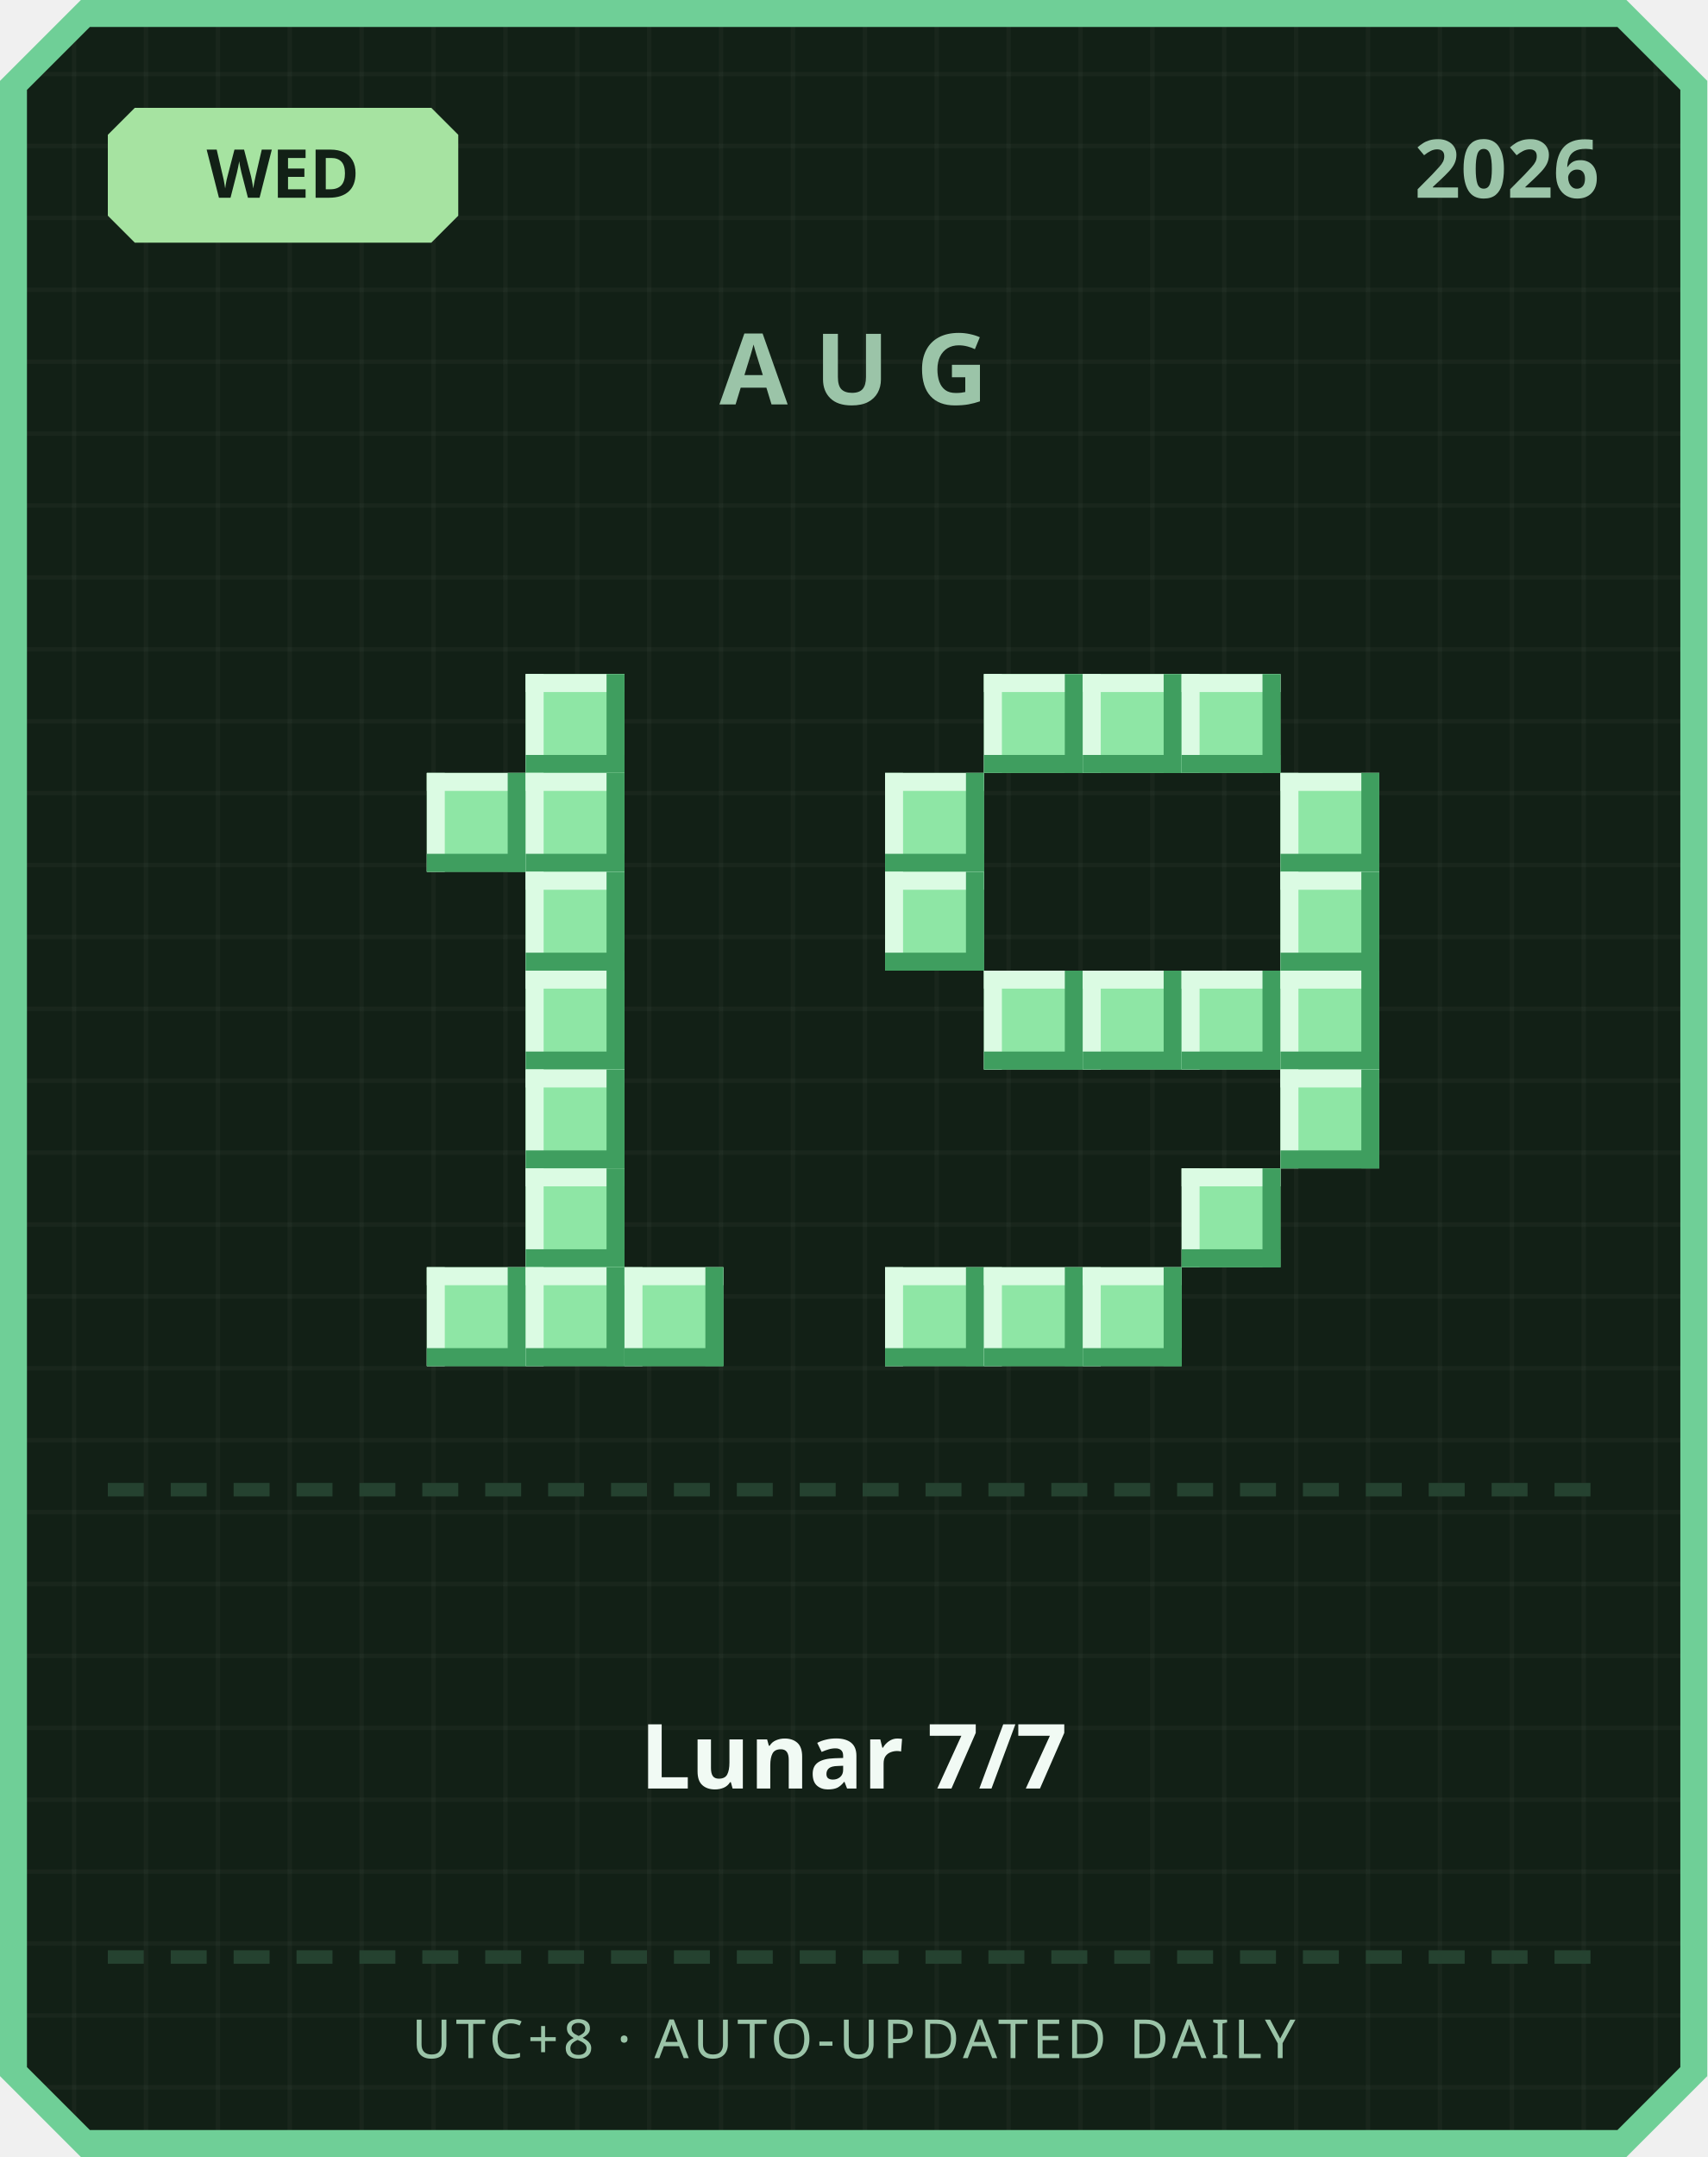
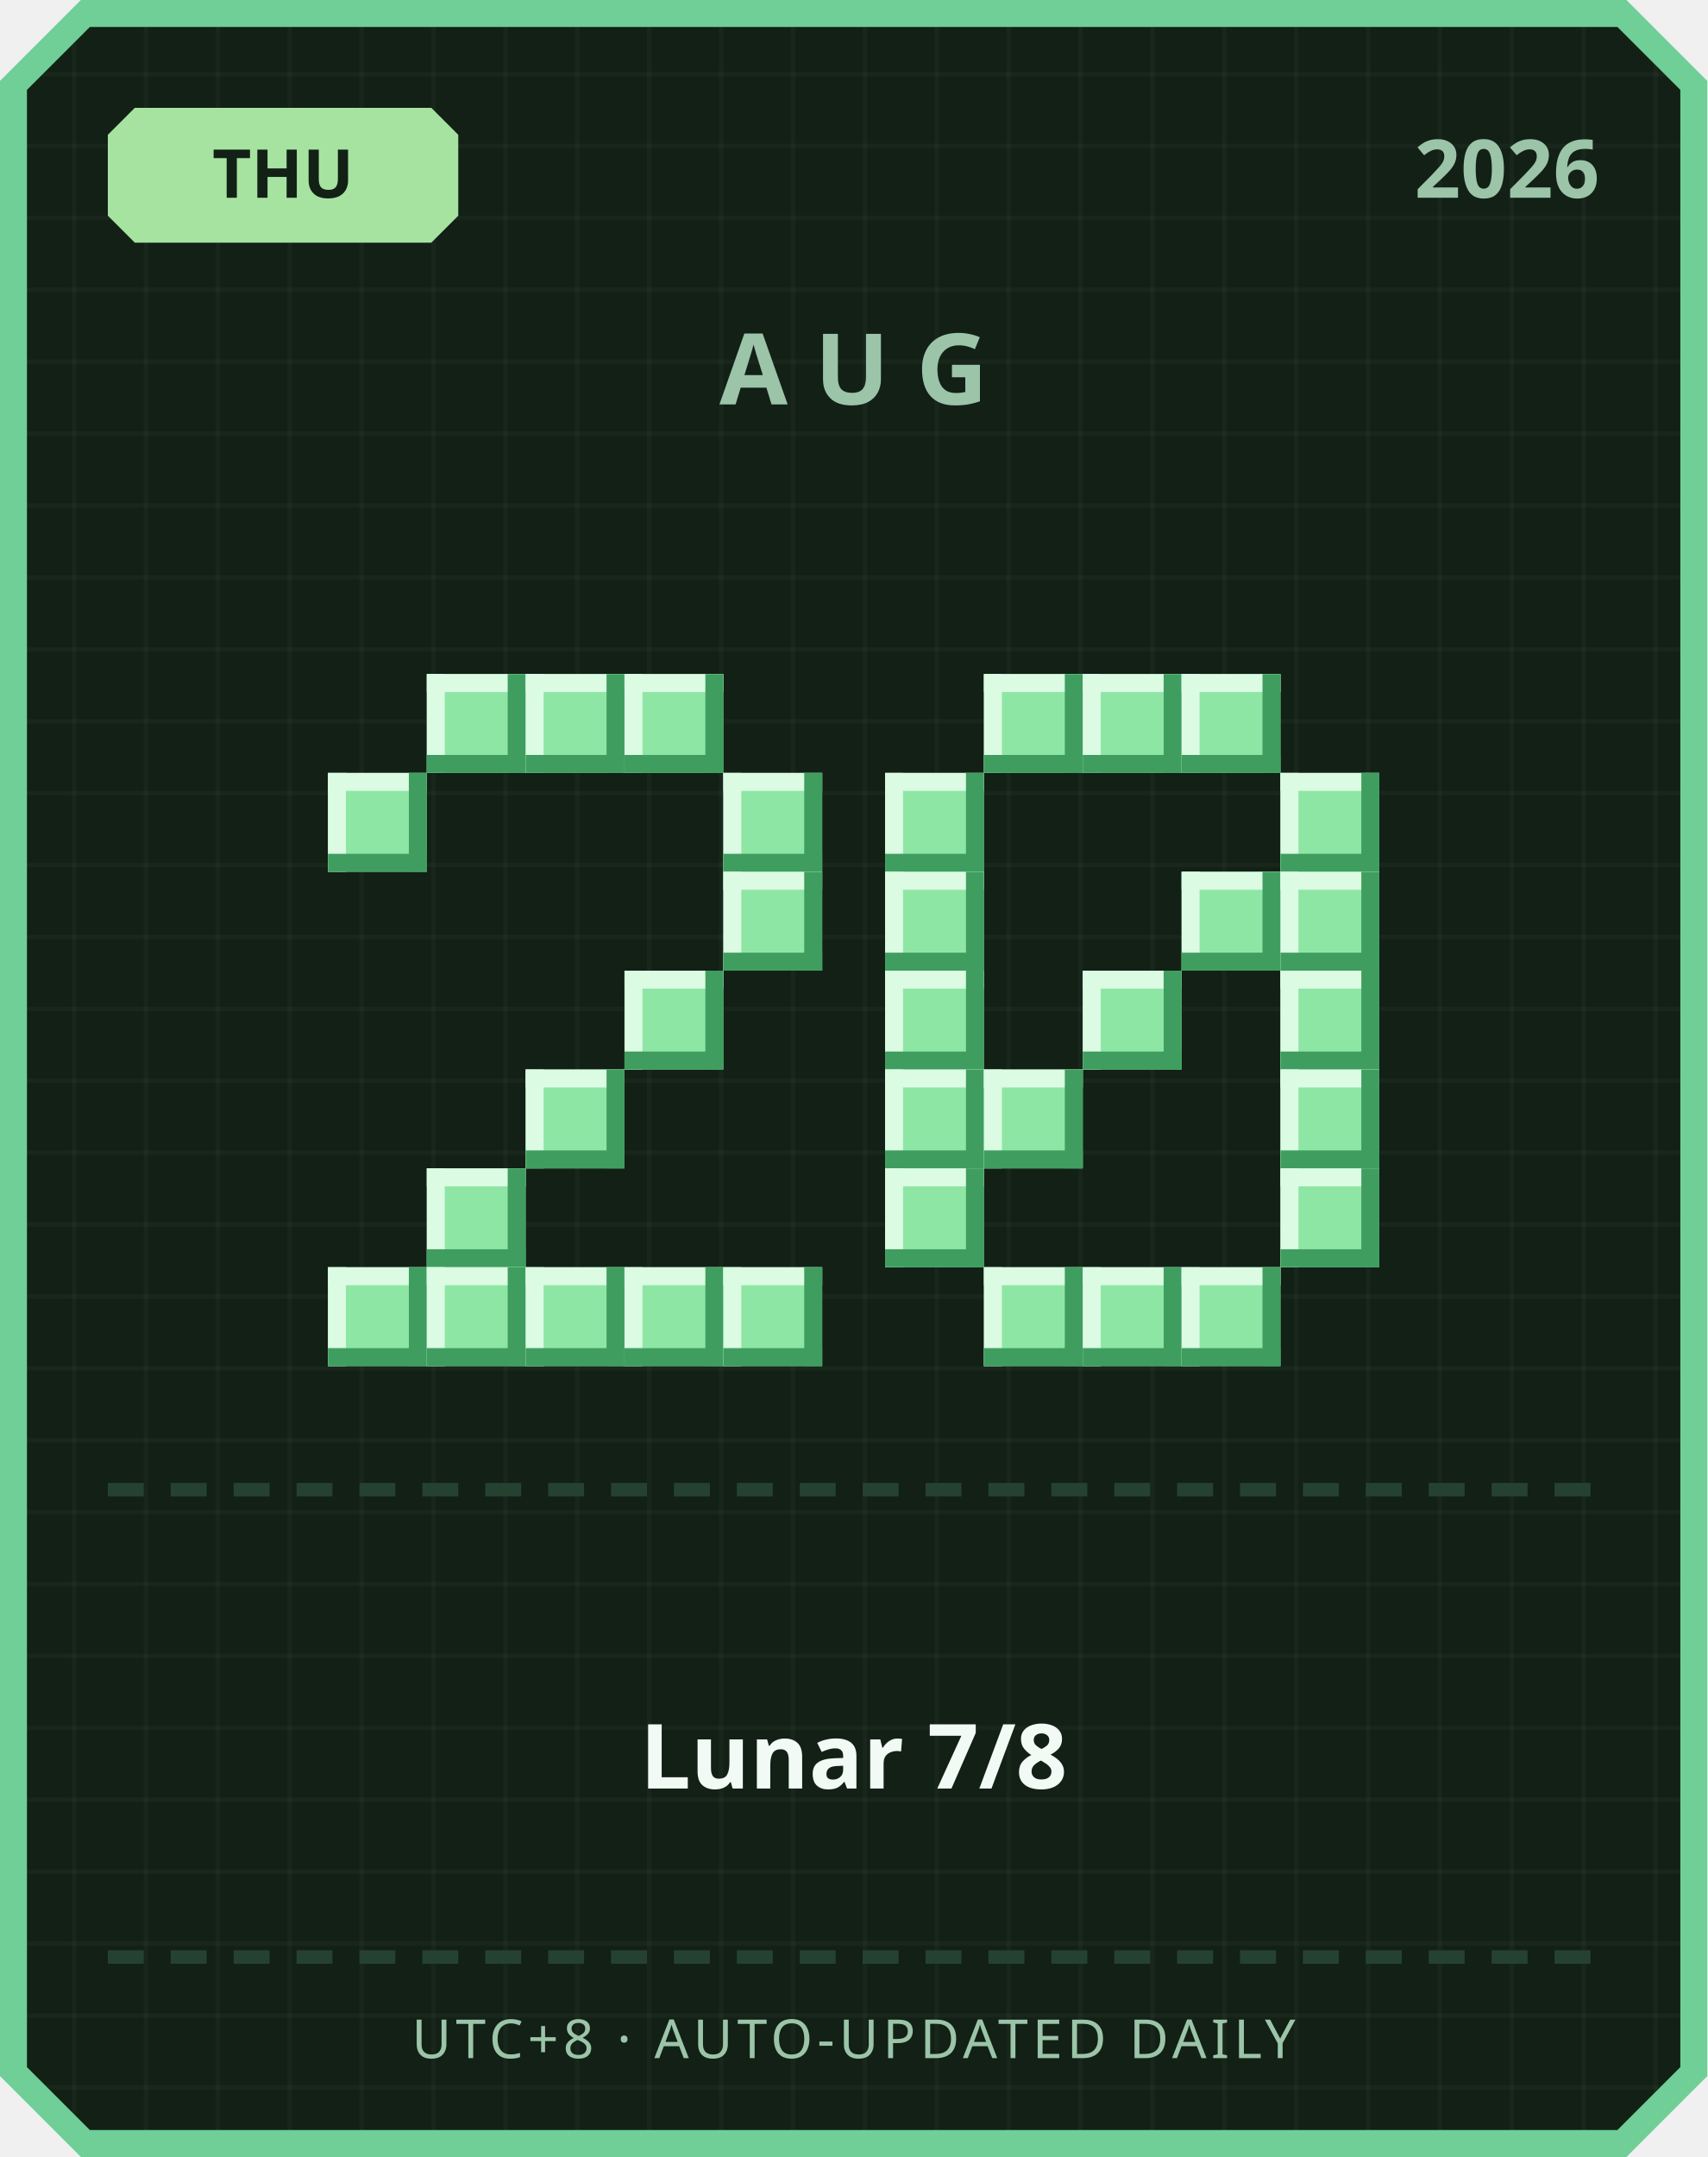
<svg xmlns="http://www.w3.org/2000/svg" width="380" height="480" viewBox="0 0 380 480">
  <defs>
    <pattern id="grid" width="16" height="16" patternUnits="userSpaceOnUse">
      <rect width="16" height="16" fill="#122016" />
      <rect width="1" height="16" fill="#ffffff" opacity="0.03" />
      <rect width="16" height="1" fill="#ffffff" opacity="0.03" />
    </pattern>
  </defs>
  <path d="M 18,0 L 362,0 L 380,18 L 380,462 L 362,480 L 18,480 L 0,462 L 0,18 Z" fill="#6fcf97" />
  <path d="M 20,6 L 360,6 L 374,20 L 374,460 L 360,474 L 20,474 L 6,460 L 6,20 Z" fill="url(#grid)" />
  <path d="M 30,24 L 96,24 L 102,30 L 102,48 L 96,54 L 30,54 L 24,48 L 24,30 Z" fill="#a6e3a1" />
-   <text x="63" y="44" text-anchor="middle" font-family="'Segoe UI', sans-serif" font-size="15" font-weight="700" fill="#122016">WED</text>
+   <text x="63" y="44" text-anchor="middle" font-family="'Segoe UI', sans-serif" font-size="15" font-weight="700" fill="#122016">THU</text>
  <text x="356" y="44" text-anchor="end" font-family="'Segoe UI', sans-serif" font-size="18" font-weight="700" fill="#9bc4a8">2026</text>
  <text x="190" y="90" text-anchor="middle" font-family="'Segoe UI', sans-serif" font-size="22" font-weight="700" letter-spacing="6" fill="#9bc4a8">AUG</text>
+   <rect x="95" y="150" width="22" height="22" fill="#8ee6a5" />
+   <rect x="95" y="150" width="22" height="4" fill="#dbfbe3" />
+   <rect x="95" y="150" width="4" height="22" fill="#dbfbe3" />
+   <rect x="95" y="168" width="22" height="4" fill="#3f9e5f" />
+   <rect x="113" y="150" width="4" height="22" fill="#3f9e5f" />
  <rect x="117" y="150" width="22" height="22" fill="#8ee6a5" />
  <rect x="117" y="150" width="22" height="4" fill="#dbfbe3" />
  <rect x="117" y="150" width="4" height="22" fill="#dbfbe3" />
  <rect x="117" y="168" width="22" height="4" fill="#3f9e5f" />
  <rect x="135" y="150" width="4" height="22" fill="#3f9e5f" />
-   <rect x="95" y="172" width="22" height="22" fill="#8ee6a5" />
-   <rect x="95" y="172" width="22" height="4" fill="#dbfbe3" />
-   <rect x="95" y="172" width="4" height="22" fill="#dbfbe3" />
-   <rect x="95" y="190" width="22" height="4" fill="#3f9e5f" />
-   <rect x="113" y="172" width="4" height="22" fill="#3f9e5f" />
-   <rect x="117" y="172" width="22" height="22" fill="#8ee6a5" />
-   <rect x="117" y="172" width="22" height="4" fill="#dbfbe3" />
-   <rect x="117" y="172" width="4" height="22" fill="#dbfbe3" />
-   <rect x="117" y="190" width="22" height="4" fill="#3f9e5f" />
-   <rect x="135" y="172" width="4" height="22" fill="#3f9e5f" />
-   <rect x="117" y="194" width="22" height="22" fill="#8ee6a5" />
-   <rect x="117" y="194" width="22" height="4" fill="#dbfbe3" />
-   <rect x="117" y="194" width="4" height="22" fill="#dbfbe3" />
-   <rect x="117" y="212" width="22" height="4" fill="#3f9e5f" />
-   <rect x="135" y="194" width="4" height="22" fill="#3f9e5f" />
-   <rect x="117" y="216" width="22" height="22" fill="#8ee6a5" />
-   <rect x="117" y="216" width="22" height="4" fill="#dbfbe3" />
-   <rect x="117" y="216" width="4" height="22" fill="#dbfbe3" />
-   <rect x="117" y="234" width="22" height="4" fill="#3f9e5f" />
-   <rect x="135" y="216" width="4" height="22" fill="#3f9e5f" />
+   <rect x="139" y="150" width="22" height="22" fill="#8ee6a5" />
+   <rect x="139" y="150" width="22" height="4" fill="#dbfbe3" />
+   <rect x="139" y="150" width="4" height="22" fill="#dbfbe3" />
+   <rect x="139" y="168" width="22" height="4" fill="#3f9e5f" />
+   <rect x="157" y="150" width="4" height="22" fill="#3f9e5f" />
+   <rect x="73" y="172" width="22" height="22" fill="#8ee6a5" />
+   <rect x="73" y="172" width="22" height="4" fill="#dbfbe3" />
+   <rect x="73" y="172" width="4" height="22" fill="#dbfbe3" />
+   <rect x="73" y="190" width="22" height="4" fill="#3f9e5f" />
+   <rect x="91" y="172" width="4" height="22" fill="#3f9e5f" />
+   <rect x="161" y="172" width="22" height="22" fill="#8ee6a5" />
+   <rect x="161" y="172" width="22" height="4" fill="#dbfbe3" />
+   <rect x="161" y="172" width="4" height="22" fill="#dbfbe3" />
+   <rect x="161" y="190" width="22" height="4" fill="#3f9e5f" />
+   <rect x="179" y="172" width="4" height="22" fill="#3f9e5f" />
+   <rect x="161" y="194" width="22" height="22" fill="#8ee6a5" />
+   <rect x="161" y="194" width="22" height="4" fill="#dbfbe3" />
+   <rect x="161" y="194" width="4" height="22" fill="#dbfbe3" />
+   <rect x="161" y="212" width="22" height="4" fill="#3f9e5f" />
+   <rect x="179" y="194" width="4" height="22" fill="#3f9e5f" />
+   <rect x="139" y="216" width="22" height="22" fill="#8ee6a5" />
+   <rect x="139" y="216" width="22" height="4" fill="#dbfbe3" />
+   <rect x="139" y="216" width="4" height="22" fill="#dbfbe3" />
+   <rect x="139" y="234" width="22" height="4" fill="#3f9e5f" />
+   <rect x="157" y="216" width="4" height="22" fill="#3f9e5f" />
  <rect x="117" y="238" width="22" height="22" fill="#8ee6a5" />
  <rect x="117" y="238" width="22" height="4" fill="#dbfbe3" />
  <rect x="117" y="238" width="4" height="22" fill="#dbfbe3" />
  <rect x="117" y="256" width="22" height="4" fill="#3f9e5f" />
  <rect x="135" y="238" width="4" height="22" fill="#3f9e5f" />
-   <rect x="117" y="260" width="22" height="22" fill="#8ee6a5" />
-   <rect x="117" y="260" width="22" height="4" fill="#dbfbe3" />
-   <rect x="117" y="260" width="4" height="22" fill="#dbfbe3" />
-   <rect x="117" y="278" width="22" height="4" fill="#3f9e5f" />
-   <rect x="135" y="260" width="4" height="22" fill="#3f9e5f" />
+   <rect x="95" y="260" width="22" height="22" fill="#8ee6a5" />
+   <rect x="95" y="260" width="22" height="4" fill="#dbfbe3" />
+   <rect x="95" y="260" width="4" height="22" fill="#dbfbe3" />
+   <rect x="95" y="278" width="22" height="4" fill="#3f9e5f" />
+   <rect x="113" y="260" width="4" height="22" fill="#3f9e5f" />
+   <rect x="73" y="282" width="22" height="22" fill="#8ee6a5" />
+   <rect x="73" y="282" width="22" height="4" fill="#dbfbe3" />
+   <rect x="73" y="282" width="4" height="22" fill="#dbfbe3" />
+   <rect x="73" y="300" width="22" height="4" fill="#3f9e5f" />
+   <rect x="91" y="282" width="4" height="22" fill="#3f9e5f" />
  <rect x="95" y="282" width="22" height="22" fill="#8ee6a5" />
  <rect x="95" y="282" width="22" height="4" fill="#dbfbe3" />
  <rect x="95" y="282" width="4" height="22" fill="#dbfbe3" />
  <rect x="95" y="300" width="22" height="4" fill="#3f9e5f" />
  <rect x="113" y="282" width="4" height="22" fill="#3f9e5f" />
  <rect x="117" y="282" width="22" height="22" fill="#8ee6a5" />
  <rect x="117" y="282" width="22" height="4" fill="#dbfbe3" />
  <rect x="117" y="282" width="4" height="22" fill="#dbfbe3" />
  <rect x="117" y="300" width="22" height="4" fill="#3f9e5f" />
  <rect x="135" y="282" width="4" height="22" fill="#3f9e5f" />
  <rect x="139" y="282" width="22" height="22" fill="#8ee6a5" />
  <rect x="139" y="282" width="22" height="4" fill="#dbfbe3" />
  <rect x="139" y="282" width="4" height="22" fill="#dbfbe3" />
  <rect x="139" y="300" width="22" height="4" fill="#3f9e5f" />
  <rect x="157" y="282" width="4" height="22" fill="#3f9e5f" />
+   <rect x="161" y="282" width="22" height="22" fill="#8ee6a5" />
+   <rect x="161" y="282" width="22" height="4" fill="#dbfbe3" />
+   <rect x="161" y="282" width="4" height="22" fill="#dbfbe3" />
+   <rect x="161" y="300" width="22" height="4" fill="#3f9e5f" />
+   <rect x="179" y="282" width="4" height="22" fill="#3f9e5f" />
  <rect x="219" y="150" width="22" height="22" fill="#8ee6a5" />
  <rect x="219" y="150" width="22" height="4" fill="#dbfbe3" />
  <rect x="219" y="150" width="4" height="22" fill="#dbfbe3" />
  <rect x="219" y="168" width="22" height="4" fill="#3f9e5f" />
  <rect x="237" y="150" width="4" height="22" fill="#3f9e5f" />
  <rect x="241" y="150" width="22" height="22" fill="#8ee6a5" />
  <rect x="241" y="150" width="22" height="4" fill="#dbfbe3" />
  <rect x="241" y="150" width="4" height="22" fill="#dbfbe3" />
  <rect x="241" y="168" width="22" height="4" fill="#3f9e5f" />
  <rect x="259" y="150" width="4" height="22" fill="#3f9e5f" />
  <rect x="263" y="150" width="22" height="22" fill="#8ee6a5" />
  <rect x="263" y="150" width="22" height="4" fill="#dbfbe3" />
  <rect x="263" y="150" width="4" height="22" fill="#dbfbe3" />
  <rect x="263" y="168" width="22" height="4" fill="#3f9e5f" />
  <rect x="281" y="150" width="4" height="22" fill="#3f9e5f" />
  <rect x="197" y="172" width="22" height="22" fill="#8ee6a5" />
  <rect x="197" y="172" width="22" height="4" fill="#dbfbe3" />
  <rect x="197" y="172" width="4" height="22" fill="#dbfbe3" />
  <rect x="197" y="190" width="22" height="4" fill="#3f9e5f" />
  <rect x="215" y="172" width="4" height="22" fill="#3f9e5f" />
  <rect x="285" y="172" width="22" height="22" fill="#8ee6a5" />
  <rect x="285" y="172" width="22" height="4" fill="#dbfbe3" />
  <rect x="285" y="172" width="4" height="22" fill="#dbfbe3" />
  <rect x="285" y="190" width="22" height="4" fill="#3f9e5f" />
  <rect x="303" y="172" width="4" height="22" fill="#3f9e5f" />
  <rect x="197" y="194" width="22" height="22" fill="#8ee6a5" />
  <rect x="197" y="194" width="22" height="4" fill="#dbfbe3" />
  <rect x="197" y="194" width="4" height="22" fill="#dbfbe3" />
  <rect x="197" y="212" width="22" height="4" fill="#3f9e5f" />
  <rect x="215" y="194" width="4" height="22" fill="#3f9e5f" />
+   <rect x="263" y="194" width="22" height="22" fill="#8ee6a5" />
+   <rect x="263" y="194" width="22" height="4" fill="#dbfbe3" />
+   <rect x="263" y="194" width="4" height="22" fill="#dbfbe3" />
+   <rect x="263" y="212" width="22" height="4" fill="#3f9e5f" />
+   <rect x="281" y="194" width="4" height="22" fill="#3f9e5f" />
  <rect x="285" y="194" width="22" height="22" fill="#8ee6a5" />
  <rect x="285" y="194" width="22" height="4" fill="#dbfbe3" />
  <rect x="285" y="194" width="4" height="22" fill="#dbfbe3" />
  <rect x="285" y="212" width="22" height="4" fill="#3f9e5f" />
  <rect x="303" y="194" width="4" height="22" fill="#3f9e5f" />
-   <rect x="219" y="216" width="22" height="22" fill="#8ee6a5" />
-   <rect x="219" y="216" width="22" height="4" fill="#dbfbe3" />
-   <rect x="219" y="216" width="4" height="22" fill="#dbfbe3" />
-   <rect x="219" y="234" width="22" height="4" fill="#3f9e5f" />
-   <rect x="237" y="216" width="4" height="22" fill="#3f9e5f" />
+   <rect x="197" y="216" width="22" height="22" fill="#8ee6a5" />
+   <rect x="197" y="216" width="22" height="4" fill="#dbfbe3" />
+   <rect x="197" y="216" width="4" height="22" fill="#dbfbe3" />
+   <rect x="197" y="234" width="22" height="4" fill="#3f9e5f" />
+   <rect x="215" y="216" width="4" height="22" fill="#3f9e5f" />
  <rect x="241" y="216" width="22" height="22" fill="#8ee6a5" />
  <rect x="241" y="216" width="22" height="4" fill="#dbfbe3" />
  <rect x="241" y="216" width="4" height="22" fill="#dbfbe3" />
  <rect x="241" y="234" width="22" height="4" fill="#3f9e5f" />
  <rect x="259" y="216" width="4" height="22" fill="#3f9e5f" />
-   <rect x="263" y="216" width="22" height="22" fill="#8ee6a5" />
-   <rect x="263" y="216" width="22" height="4" fill="#dbfbe3" />
-   <rect x="263" y="216" width="4" height="22" fill="#dbfbe3" />
-   <rect x="263" y="234" width="22" height="4" fill="#3f9e5f" />
-   <rect x="281" y="216" width="4" height="22" fill="#3f9e5f" />
  <rect x="285" y="216" width="22" height="22" fill="#8ee6a5" />
  <rect x="285" y="216" width="22" height="4" fill="#dbfbe3" />
  <rect x="285" y="216" width="4" height="22" fill="#dbfbe3" />
  <rect x="285" y="234" width="22" height="4" fill="#3f9e5f" />
  <rect x="303" y="216" width="4" height="22" fill="#3f9e5f" />
+   <rect x="197" y="238" width="22" height="22" fill="#8ee6a5" />
+   <rect x="197" y="238" width="22" height="4" fill="#dbfbe3" />
+   <rect x="197" y="238" width="4" height="22" fill="#dbfbe3" />
+   <rect x="197" y="256" width="22" height="4" fill="#3f9e5f" />
+   <rect x="215" y="238" width="4" height="22" fill="#3f9e5f" />
+   <rect x="219" y="238" width="22" height="22" fill="#8ee6a5" />
+   <rect x="219" y="238" width="22" height="4" fill="#dbfbe3" />
+   <rect x="219" y="238" width="4" height="22" fill="#dbfbe3" />
+   <rect x="219" y="256" width="22" height="4" fill="#3f9e5f" />
+   <rect x="237" y="238" width="4" height="22" fill="#3f9e5f" />
  <rect x="285" y="238" width="22" height="22" fill="#8ee6a5" />
  <rect x="285" y="238" width="22" height="4" fill="#dbfbe3" />
  <rect x="285" y="238" width="4" height="22" fill="#dbfbe3" />
  <rect x="285" y="256" width="22" height="4" fill="#3f9e5f" />
  <rect x="303" y="238" width="4" height="22" fill="#3f9e5f" />
-   <rect x="263" y="260" width="22" height="22" fill="#8ee6a5" />
-   <rect x="263" y="260" width="22" height="4" fill="#dbfbe3" />
-   <rect x="263" y="260" width="4" height="22" fill="#dbfbe3" />
-   <rect x="263" y="278" width="22" height="4" fill="#3f9e5f" />
-   <rect x="281" y="260" width="4" height="22" fill="#3f9e5f" />
-   <rect x="197" y="282" width="22" height="22" fill="#8ee6a5" />
-   <rect x="197" y="282" width="22" height="4" fill="#dbfbe3" />
-   <rect x="197" y="282" width="4" height="22" fill="#dbfbe3" />
-   <rect x="197" y="300" width="22" height="4" fill="#3f9e5f" />
-   <rect x="215" y="282" width="4" height="22" fill="#3f9e5f" />
+   <rect x="197" y="260" width="22" height="22" fill="#8ee6a5" />
+   <rect x="197" y="260" width="22" height="4" fill="#dbfbe3" />
+   <rect x="197" y="260" width="4" height="22" fill="#dbfbe3" />
+   <rect x="197" y="278" width="22" height="4" fill="#3f9e5f" />
+   <rect x="215" y="260" width="4" height="22" fill="#3f9e5f" />
+   <rect x="285" y="260" width="22" height="22" fill="#8ee6a5" />
+   <rect x="285" y="260" width="22" height="4" fill="#dbfbe3" />
+   <rect x="285" y="260" width="4" height="22" fill="#dbfbe3" />
+   <rect x="285" y="278" width="22" height="4" fill="#3f9e5f" />
+   <rect x="303" y="260" width="4" height="22" fill="#3f9e5f" />
  <rect x="219" y="282" width="22" height="22" fill="#8ee6a5" />
  <rect x="219" y="282" width="22" height="4" fill="#dbfbe3" />
  <rect x="219" y="282" width="4" height="22" fill="#dbfbe3" />
  <rect x="219" y="300" width="22" height="4" fill="#3f9e5f" />
  <rect x="237" y="282" width="4" height="22" fill="#3f9e5f" />
  <rect x="241" y="282" width="22" height="22" fill="#8ee6a5" />
  <rect x="241" y="282" width="22" height="4" fill="#dbfbe3" />
  <rect x="241" y="282" width="4" height="22" fill="#dbfbe3" />
  <rect x="241" y="300" width="22" height="4" fill="#3f9e5f" />
  <rect x="259" y="282" width="4" height="22" fill="#3f9e5f" />
+   <rect x="263" y="282" width="22" height="22" fill="#8ee6a5" />
+   <rect x="263" y="282" width="22" height="4" fill="#dbfbe3" />
+   <rect x="263" y="282" width="4" height="22" fill="#dbfbe3" />
+   <rect x="263" y="300" width="22" height="4" fill="#3f9e5f" />
+   <rect x="281" y="282" width="4" height="22" fill="#3f9e5f" />
  <rect x="24" y="330" width="8" height="3" fill="#254230" />
  <rect x="38" y="330" width="8" height="3" fill="#254230" />
  <rect x="52" y="330" width="8" height="3" fill="#254230" />
  <rect x="66" y="330" width="8" height="3" fill="#254230" />
  <rect x="80" y="330" width="8" height="3" fill="#254230" />
  <rect x="94" y="330" width="8" height="3" fill="#254230" />
  <rect x="108" y="330" width="8" height="3" fill="#254230" />
  <rect x="122" y="330" width="8" height="3" fill="#254230" />
  <rect x="136" y="330" width="8" height="3" fill="#254230" />
  <rect x="150" y="330" width="8" height="3" fill="#254230" />
  <rect x="164" y="330" width="8" height="3" fill="#254230" />
  <rect x="178" y="330" width="8" height="3" fill="#254230" />
  <rect x="192" y="330" width="8" height="3" fill="#254230" />
  <rect x="206" y="330" width="8" height="3" fill="#254230" />
  <rect x="220" y="330" width="8" height="3" fill="#254230" />
  <rect x="234" y="330" width="8" height="3" fill="#254230" />
  <rect x="248" y="330" width="8" height="3" fill="#254230" />
  <rect x="262" y="330" width="8" height="3" fill="#254230" />
  <rect x="276" y="330" width="8" height="3" fill="#254230" />
  <rect x="290" y="330" width="8" height="3" fill="#254230" />
  <rect x="304" y="330" width="8" height="3" fill="#254230" />
  <rect x="318" y="330" width="8" height="3" fill="#254230" />
  <rect x="332" y="330" width="8" height="3" fill="#254230" />
  <rect x="346" y="330" width="8" height="3" fill="#254230" />
-   <text x="190" y="398" text-anchor="middle" font-family="'Segoe UI', 'Microsoft JhengHei', sans-serif" font-size="20" font-weight="700" fill="#f1faf4">Lunar 7/7</text>
+   <text x="190" y="398" text-anchor="middle" font-family="'Segoe UI', 'Microsoft JhengHei', sans-serif" font-size="20" font-weight="700" fill="#f1faf4">Lunar 7/8</text>
  <rect x="24" y="434" width="8" height="3" fill="#254230" />
  <rect x="38" y="434" width="8" height="3" fill="#254230" />
  <rect x="52" y="434" width="8" height="3" fill="#254230" />
  <rect x="66" y="434" width="8" height="3" fill="#254230" />
  <rect x="80" y="434" width="8" height="3" fill="#254230" />
  <rect x="94" y="434" width="8" height="3" fill="#254230" />
  <rect x="108" y="434" width="8" height="3" fill="#254230" />
  <rect x="122" y="434" width="8" height="3" fill="#254230" />
  <rect x="136" y="434" width="8" height="3" fill="#254230" />
  <rect x="150" y="434" width="8" height="3" fill="#254230" />
  <rect x="164" y="434" width="8" height="3" fill="#254230" />
  <rect x="178" y="434" width="8" height="3" fill="#254230" />
  <rect x="192" y="434" width="8" height="3" fill="#254230" />
  <rect x="206" y="434" width="8" height="3" fill="#254230" />
  <rect x="220" y="434" width="8" height="3" fill="#254230" />
  <rect x="234" y="434" width="8" height="3" fill="#254230" />
  <rect x="248" y="434" width="8" height="3" fill="#254230" />
  <rect x="262" y="434" width="8" height="3" fill="#254230" />
  <rect x="276" y="434" width="8" height="3" fill="#254230" />
  <rect x="290" y="434" width="8" height="3" fill="#254230" />
  <rect x="304" y="434" width="8" height="3" fill="#254230" />
  <rect x="318" y="434" width="8" height="3" fill="#254230" />
  <rect x="332" y="434" width="8" height="3" fill="#254230" />
  <rect x="346" y="434" width="8" height="3" fill="#254230" />
  <text x="190" y="458" text-anchor="middle" font-family="'Segoe UI', sans-serif" font-size="12" letter-spacing="1" fill="#9bc4a8">UTC+8 · AUTO-UPDATED DAILY</text>
</svg>
